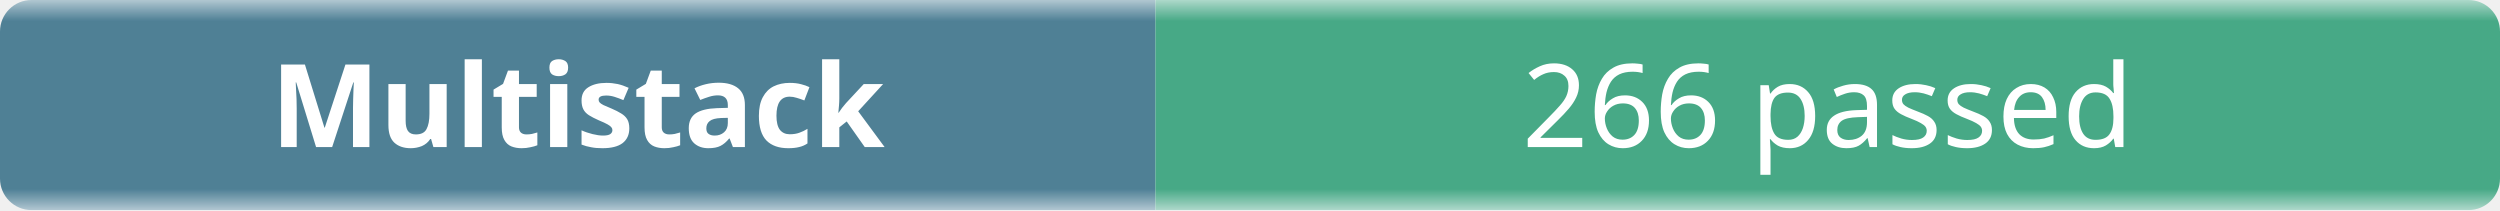
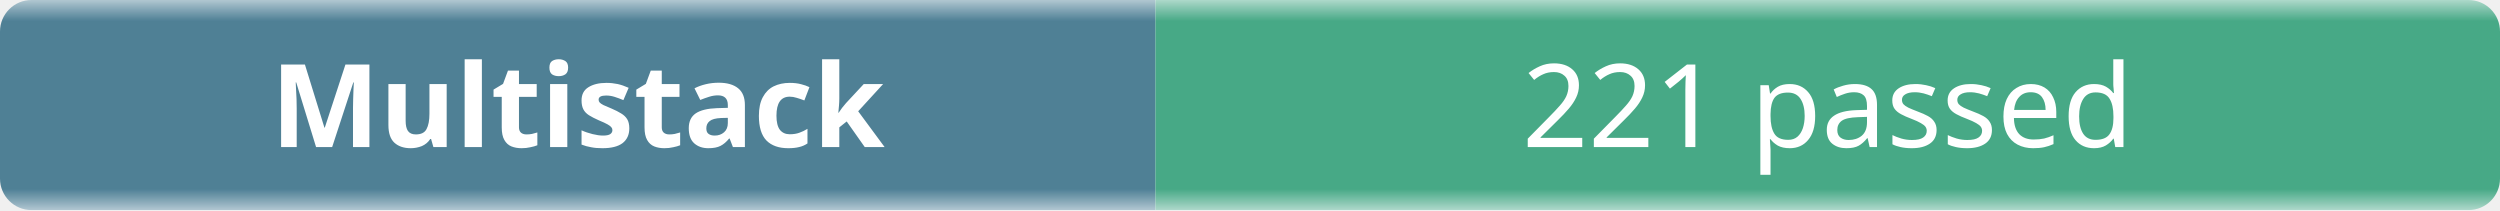
- <svg xmlns="http://www.w3.org/2000/svg" width="238" height="20" role="img" aria-label="Multistack: 266 passed">
+ <svg xmlns="http://www.w3.org/2000/svg" width="238" height="20" role="img" aria-label="Multistack: 221 passed">
  <linearGradient id="b" x2="0" y2="100%">
    <stop offset="0" stop-color="#f8fafc" stop-opacity=".7" />
    <stop offset=".1" stop-color="#eef2f7" stop-opacity=".3" />
    <stop offset=".9" stop-color="#eef2f7" stop-opacity=".3" />
    <stop offset="1" stop-color="#f8fafc" stop-opacity=".7" />
  </linearGradient>
  <mask id="m">
    <rect width="238" height="20" rx="3" fill="#fff" />
  </mask>
  <g mask="url(#m)">
    <rect width="110" height="20" fill="#0b4f6c" />
    <rect x="110" width="128" height="20" fill="#008a56" />
    <rect width="238" height="20" fill="url(#b)" />
  </g>
  <g fill="#fff" text-anchor="middle" font-family="ui-sans-serif,system-ui,sans-serif" font-size="11">
    <text x="55" y="14" font-weight="600">Multistack</text>
-     <text x="174" y="14">266 passed</text>
+     <text x="174" y="14">221 passed</text>
  </g>
</svg>
